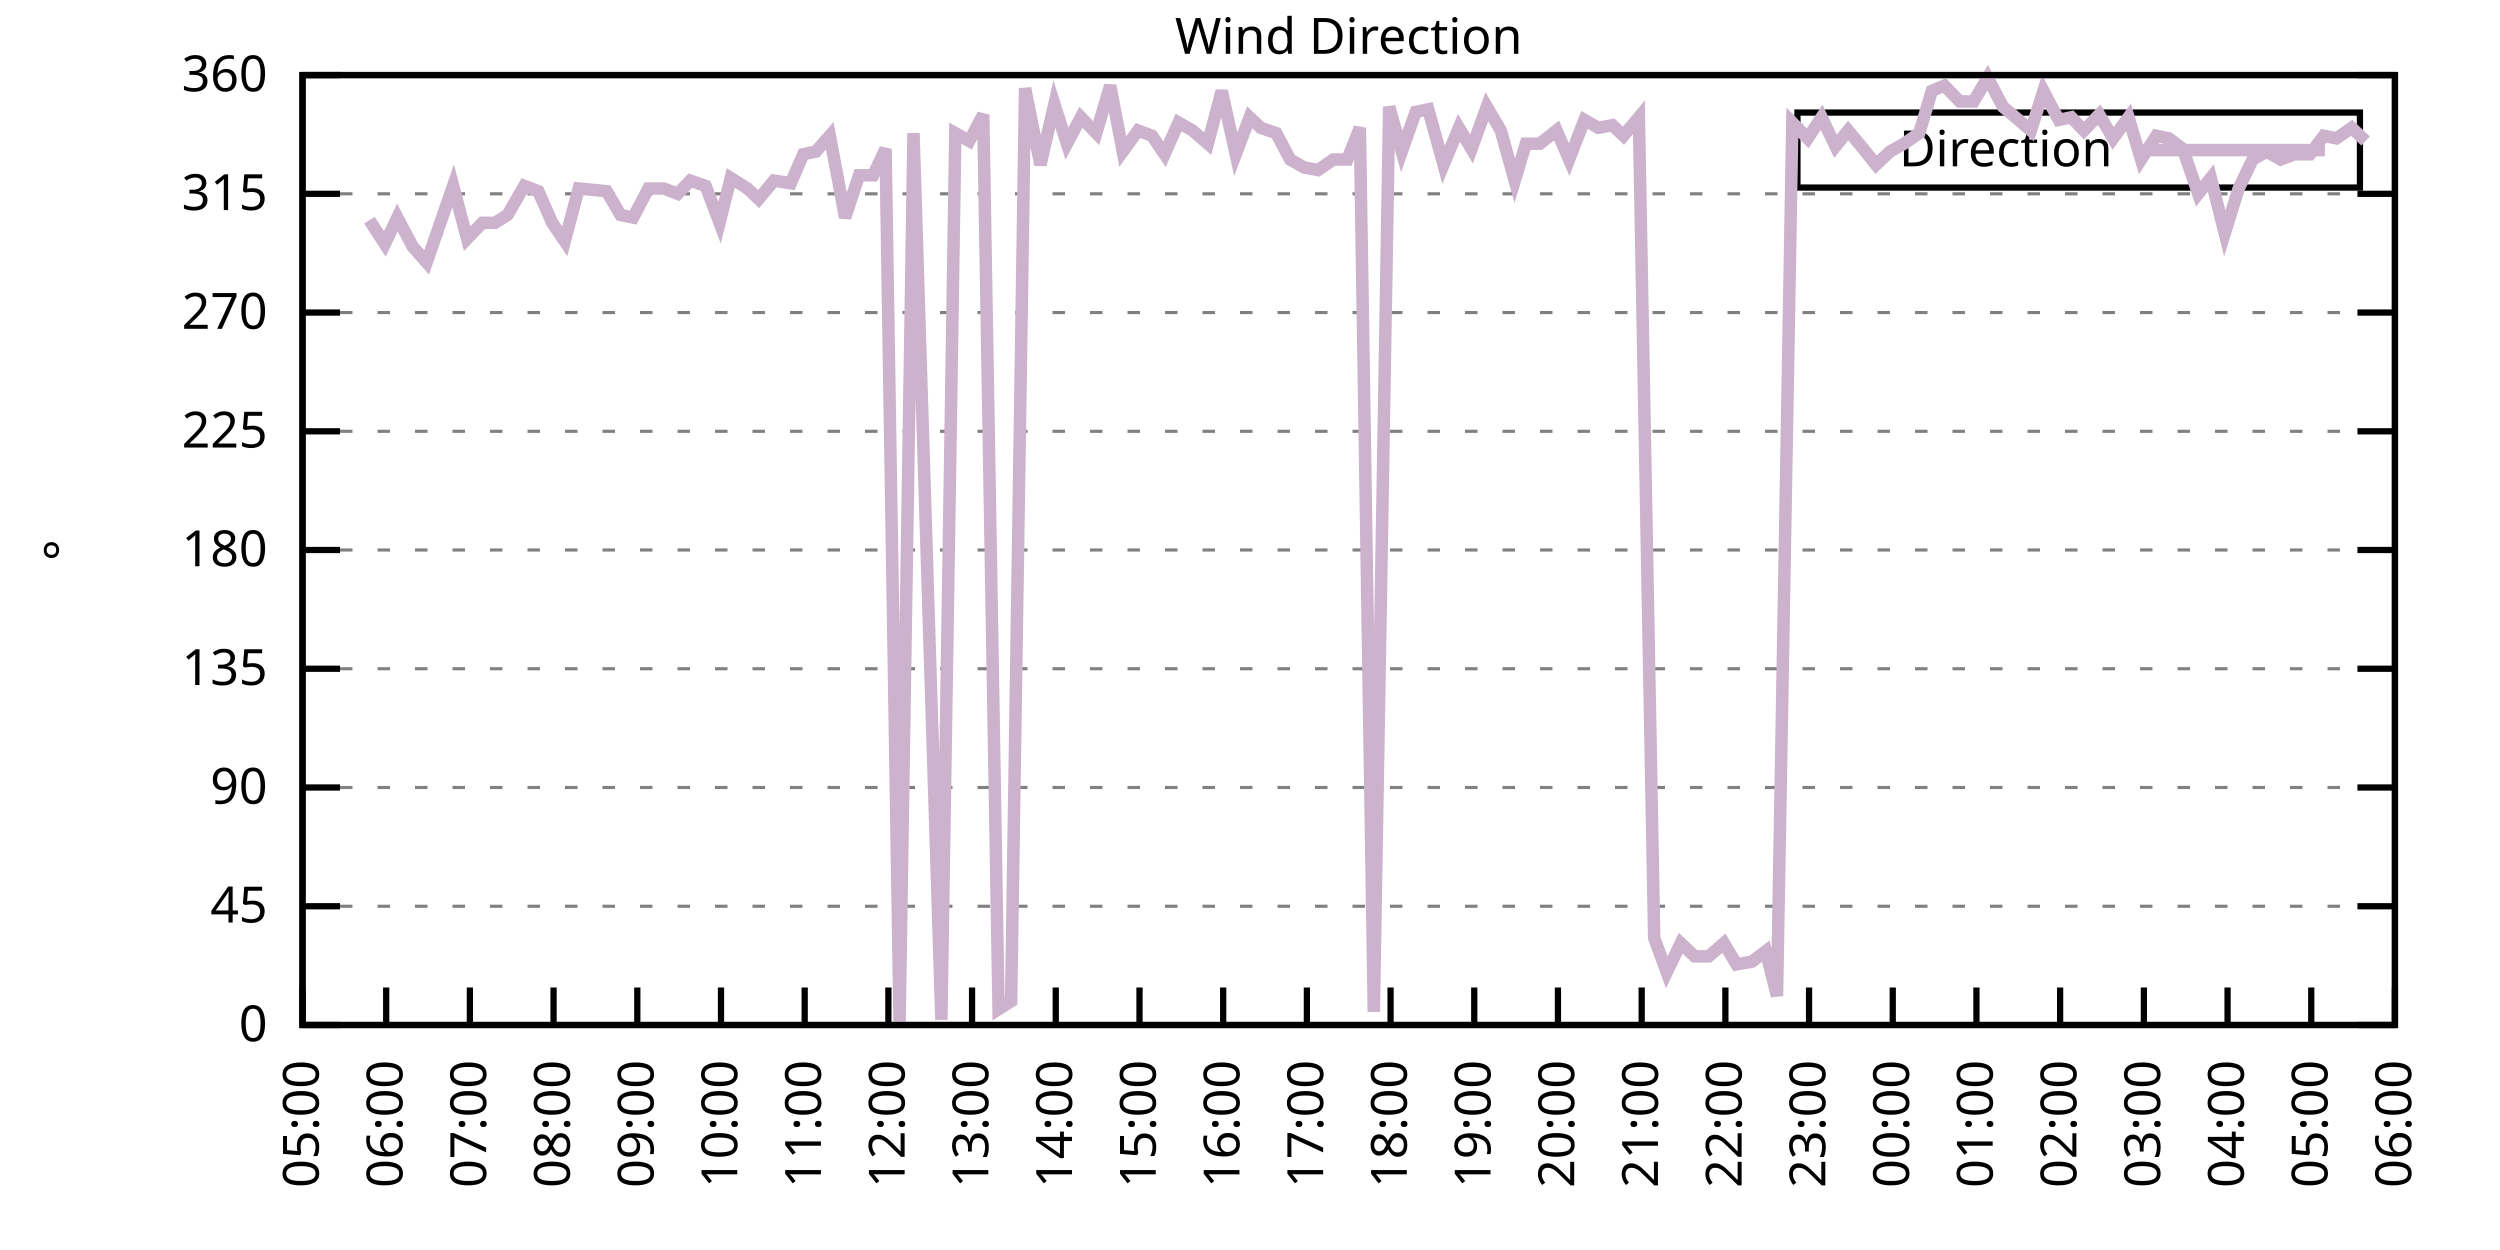
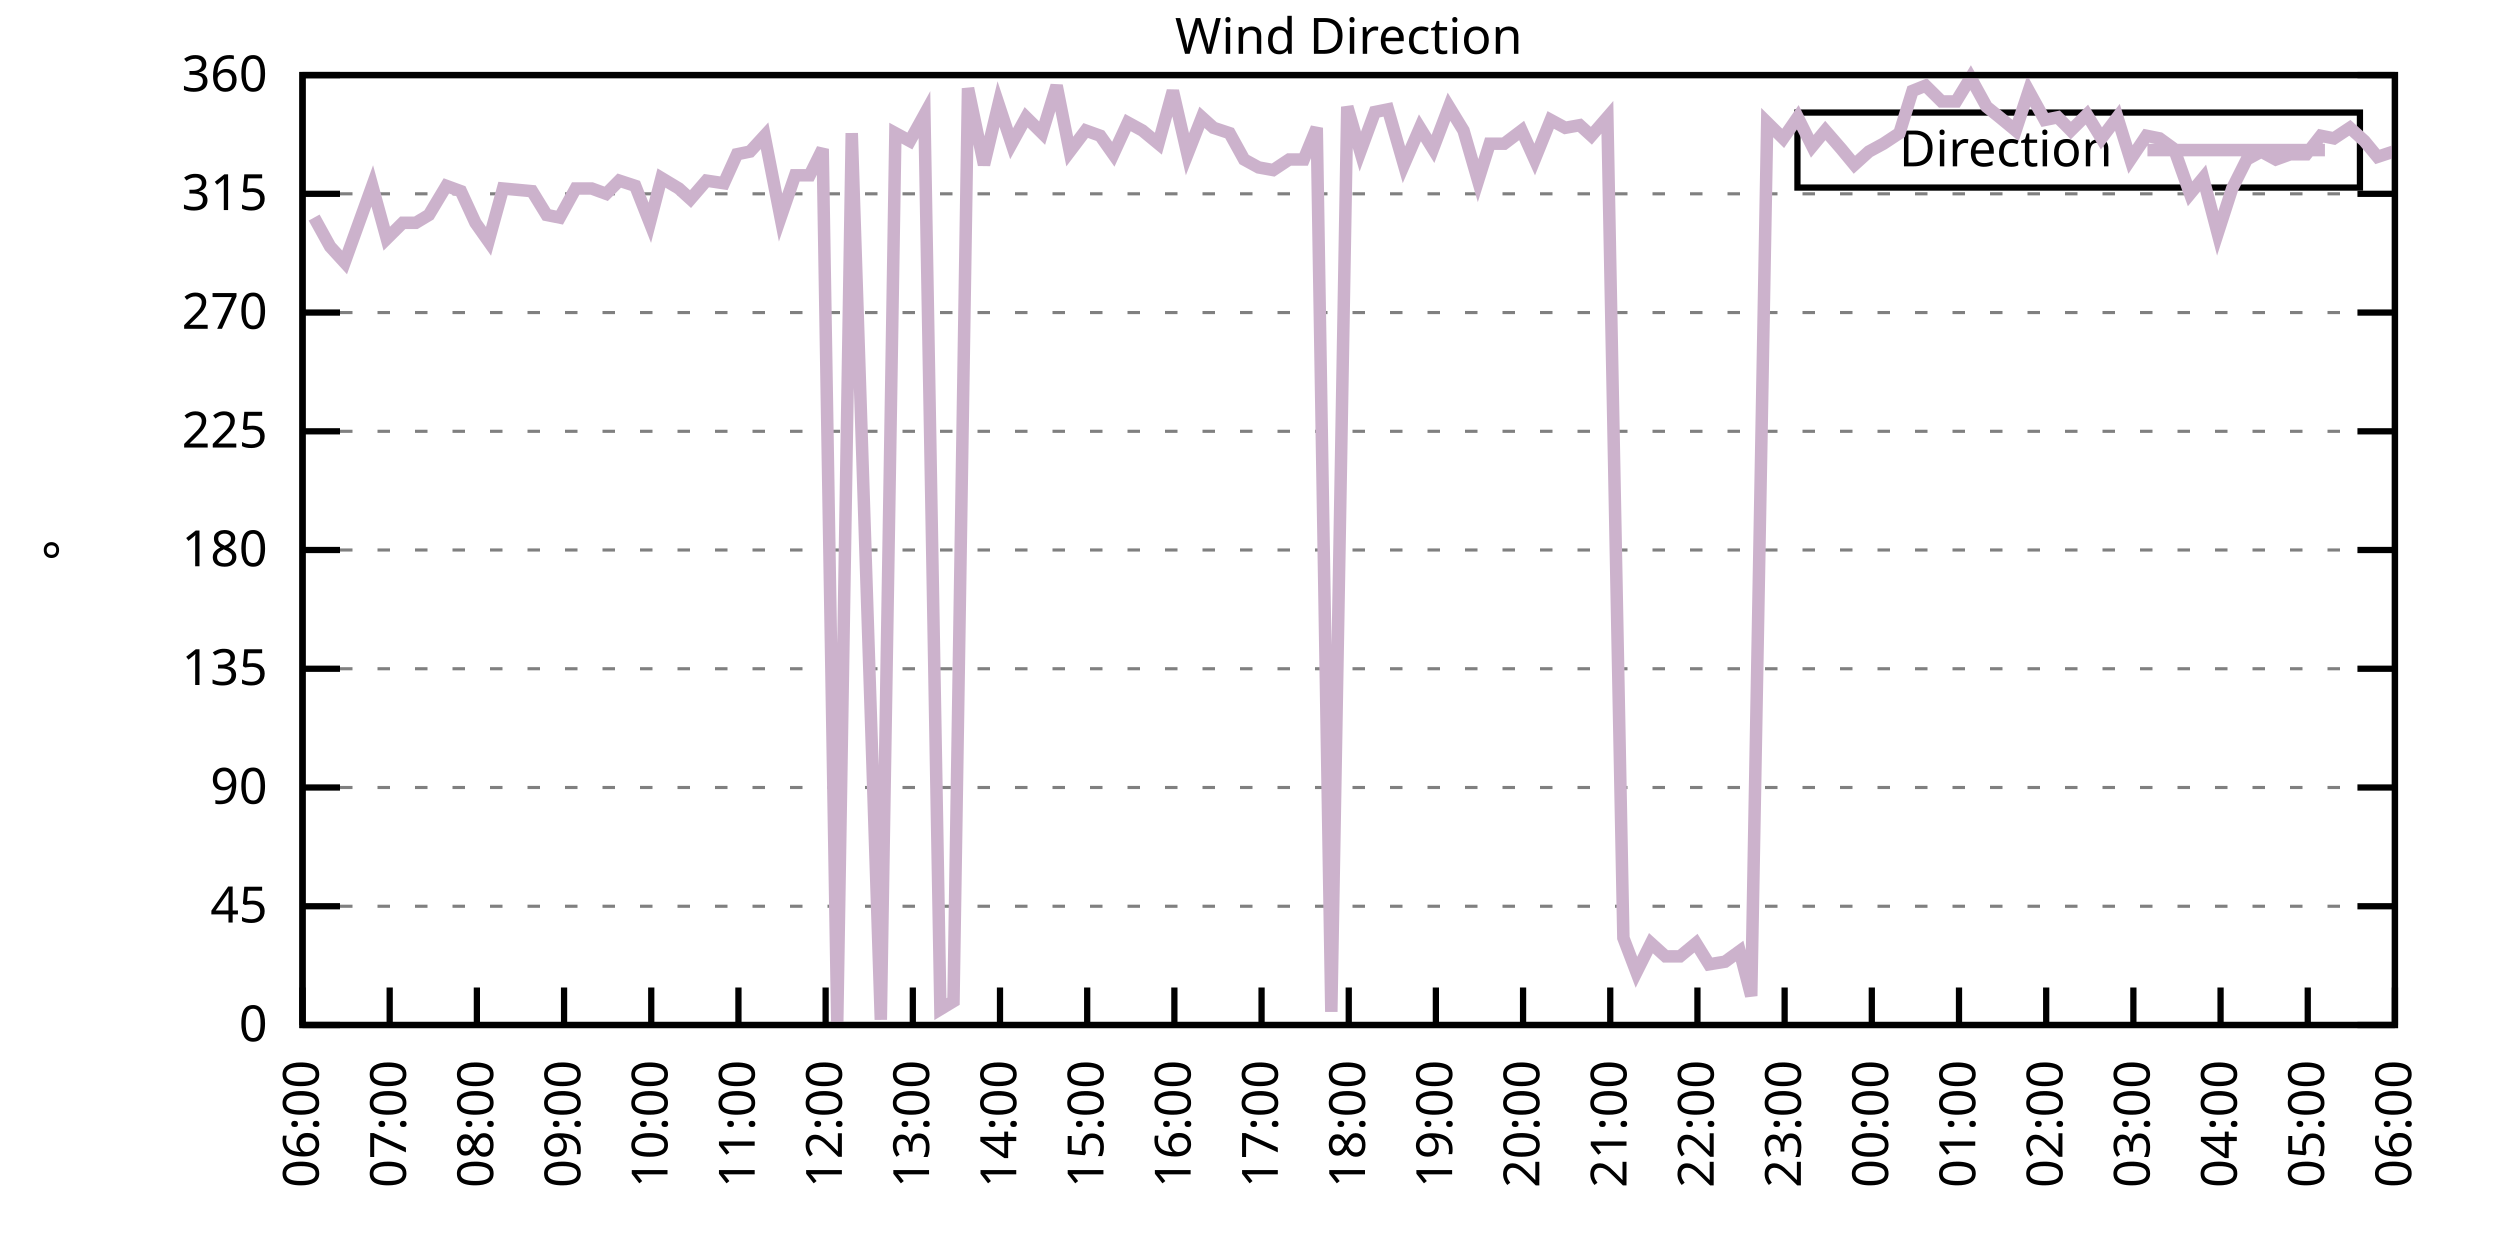
<svg xmlns="http://www.w3.org/2000/svg" xmlns:xlink="http://www.w3.org/1999/xlink" width="400" height="200" viewBox="0 0 400 200">
  <g id="gnuplot_canvas">
    <rect x="0" y="0" width="400" height="200" fill="none" />
    <defs>
      <circle id="gpDot" r="0.5" stroke-width="0.5" stroke="currentColor" />
      <path id="gpPt0" stroke-width="0.333" stroke="currentColor" d="M-1,0 h2 M0,-1 v2" />
      <path id="gpPt1" stroke-width="0.333" stroke="currentColor" d="M-1,-1 L1,1 M1,-1 L-1,1" />
      <path id="gpPt2" stroke-width="0.333" stroke="currentColor" d="M-1,0 L1,0 M0,-1 L0,1 M-1,-1 L1,1 M-1,1 L1,-1" />
      <rect id="gpPt3" stroke-width="0.333" stroke="currentColor" x="-1" y="-1" width="2" height="2" />
      <rect id="gpPt4" stroke-width="0.333" stroke="currentColor" fill="currentColor" x="-1" y="-1" width="2" height="2" />
      <circle id="gpPt5" stroke-width="0.333" stroke="currentColor" cx="0" cy="0" r="1" />
      <use xlink:href="#gpPt5" id="gpPt6" fill="currentColor" stroke="none" />
      <path id="gpPt7" stroke-width="0.333" stroke="currentColor" d="M0,-1.33 L-1.33,0.67 L1.33,0.67 z" />
      <use xlink:href="#gpPt7" id="gpPt8" fill="currentColor" stroke="none" />
      <use xlink:href="#gpPt7" id="gpPt9" stroke="currentColor" transform="rotate(180)" />
      <use xlink:href="#gpPt9" id="gpPt10" fill="currentColor" stroke="none" />
      <use xlink:href="#gpPt3" id="gpPt11" stroke="currentColor" transform="rotate(45)" />
      <use xlink:href="#gpPt11" id="gpPt12" fill="currentColor" stroke="none" />
      <path id="gpPt13" stroke-width="0.333" stroke="currentColor" d="M0,1.330 L1.265,0.411 L0.782,-1.067 L-0.782,-1.076 L-1.265,0.411 z" />
      <use xlink:href="#gpPt13" id="gpPt14" fill="currentColor" stroke="none" />
      <filter id="textbox" filterUnits="objectBoundingBox" x="0" y="0" height="1" width="1">
        <feFlood flood-color="white" flood-opacity="1" result="bgnd" />
        <feComposite in="SourceGraphic" in2="bgnd" operator="atop" />
      </filter>
      <filter id="greybox" filterUnits="objectBoundingBox" x="0" y="0" height="1" width="1">
        <feFlood flood-color="lightgrey" flood-opacity="1" result="grey" />
        <feComposite in="SourceGraphic" in2="grey" operator="atop" />
      </filter>
    </defs>
    <g fill="none" color="white" stroke="currentColor" stroke-width="1.00" stroke-linecap="butt" stroke-linejoin="miter">
</g>
    <g fill="none" color="black" stroke="currentColor" stroke-width="1.00" stroke-linecap="butt" stroke-linejoin="miter">
      <g stroke="none" shape-rendering="crispEdges">
        <polygon fill="rgb(255, 255, 255)" points="48.40,164.00 383.18,164.00 383.18,12.02 48.40,12.02 " />
      </g>
    </g>
    <g fill="none" color="black" stroke="currentColor" stroke-width="1.00" stroke-linecap="butt" stroke-linejoin="miter">
</g>
    <g fill="none" color="black" stroke="black" stroke-width="0.50" stroke-linecap="butt" stroke-linejoin="miter">
</g>
    <g fill="none" color="gray" stroke="currentColor" stroke-width="0.50" stroke-linecap="butt" stroke-linejoin="miter">
      <path stroke="gray" stroke-dasharray="2,4" class="gridline" d="M48.40,164.00 L383.19,164.00  " />
    </g>
    <g fill="none" color="gray" stroke="gray" stroke-width="1.00" stroke-linecap="butt" stroke-linejoin="miter">
</g>
    <g fill="none" color="black" stroke="currentColor" stroke-width="1.00" stroke-linecap="butt" stroke-linejoin="miter">
      <path stroke="black" d="M48.40,164.00 L54.40,164.00 M383.19,164.00 L377.19,164.00  " />
      <g transform="translate(42.80,166.60)" stroke="none" fill="black" font-family="Sans" font-size="8.00" text-anchor="end">
        <text>
          <tspan font-family="Sans"> 0</tspan>
        </text>
      </g>
    </g>
    <g fill="none" color="black" stroke="currentColor" stroke-width="1.00" stroke-linecap="butt" stroke-linejoin="miter">
</g>
    <g fill="none" color="black" stroke="black" stroke-width="0.50" stroke-linecap="butt" stroke-linejoin="miter">
</g>
    <g fill="none" color="gray" stroke="currentColor" stroke-width="0.50" stroke-linecap="butt" stroke-linejoin="miter">
      <path stroke="gray" stroke-dasharray="2,4" class="gridline" d="M48.40,145.00 L383.19,145.00  " />
    </g>
    <g fill="none" color="gray" stroke="gray" stroke-width="1.00" stroke-linecap="butt" stroke-linejoin="miter">
</g>
    <g fill="none" color="black" stroke="currentColor" stroke-width="1.00" stroke-linecap="butt" stroke-linejoin="miter">
      <path stroke="black" d="M48.40,145.00 L54.40,145.00 M383.19,145.00 L377.19,145.00  " />
      <g transform="translate(42.80,147.60)" stroke="none" fill="black" font-family="Sans" font-size="8.00" text-anchor="end">
        <text>
          <tspan font-family="Sans"> 45</tspan>
        </text>
      </g>
    </g>
    <g fill="none" color="black" stroke="currentColor" stroke-width="1.00" stroke-linecap="butt" stroke-linejoin="miter">
</g>
    <g fill="none" color="black" stroke="black" stroke-width="0.50" stroke-linecap="butt" stroke-linejoin="miter">
</g>
    <g fill="none" color="gray" stroke="currentColor" stroke-width="0.50" stroke-linecap="butt" stroke-linejoin="miter">
      <path stroke="gray" stroke-dasharray="2,4" class="gridline" d="M48.40,126.00 L383.19,126.00  " />
    </g>
    <g fill="none" color="gray" stroke="gray" stroke-width="1.00" stroke-linecap="butt" stroke-linejoin="miter">
</g>
    <g fill="none" color="black" stroke="currentColor" stroke-width="1.00" stroke-linecap="butt" stroke-linejoin="miter">
      <path stroke="black" d="M48.40,126.00 L54.40,126.00 M383.19,126.00 L377.19,126.00  " />
      <g transform="translate(42.80,128.60)" stroke="none" fill="black" font-family="Sans" font-size="8.00" text-anchor="end">
        <text>
          <tspan font-family="Sans"> 90</tspan>
        </text>
      </g>
    </g>
    <g fill="none" color="black" stroke="currentColor" stroke-width="1.00" stroke-linecap="butt" stroke-linejoin="miter">
</g>
    <g fill="none" color="black" stroke="black" stroke-width="0.50" stroke-linecap="butt" stroke-linejoin="miter">
</g>
    <g fill="none" color="gray" stroke="currentColor" stroke-width="0.50" stroke-linecap="butt" stroke-linejoin="miter">
      <path stroke="gray" stroke-dasharray="2,4" class="gridline" d="M48.40,107.00 L383.19,107.00  " />
    </g>
    <g fill="none" color="gray" stroke="gray" stroke-width="1.00" stroke-linecap="butt" stroke-linejoin="miter">
</g>
    <g fill="none" color="black" stroke="currentColor" stroke-width="1.00" stroke-linecap="butt" stroke-linejoin="miter">
      <path stroke="black" d="M48.40,107.00 L54.40,107.00 M383.19,107.00 L377.19,107.00  " />
      <g transform="translate(42.80,109.60)" stroke="none" fill="black" font-family="Sans" font-size="8.00" text-anchor="end">
        <text>
          <tspan font-family="Sans"> 135</tspan>
        </text>
      </g>
    </g>
    <g fill="none" color="black" stroke="currentColor" stroke-width="1.00" stroke-linecap="butt" stroke-linejoin="miter">
</g>
    <g fill="none" color="black" stroke="black" stroke-width="0.50" stroke-linecap="butt" stroke-linejoin="miter">
</g>
    <g fill="none" color="gray" stroke="currentColor" stroke-width="0.50" stroke-linecap="butt" stroke-linejoin="miter">
      <path stroke="gray" stroke-dasharray="2,4" class="gridline" d="M48.40,88.00 L383.19,88.00  " />
    </g>
    <g fill="none" color="gray" stroke="gray" stroke-width="1.00" stroke-linecap="butt" stroke-linejoin="miter">
</g>
    <g fill="none" color="black" stroke="currentColor" stroke-width="1.00" stroke-linecap="butt" stroke-linejoin="miter">
      <path stroke="black" d="M48.40,88.00 L54.40,88.00 M383.19,88.00 L377.19,88.00  " />
      <g transform="translate(42.80,90.60)" stroke="none" fill="black" font-family="Sans" font-size="8.00" text-anchor="end">
        <text>
          <tspan font-family="Sans"> 180</tspan>
        </text>
      </g>
    </g>
    <g fill="none" color="black" stroke="currentColor" stroke-width="1.00" stroke-linecap="butt" stroke-linejoin="miter">
</g>
    <g fill="none" color="black" stroke="black" stroke-width="0.50" stroke-linecap="butt" stroke-linejoin="miter">
</g>
    <g fill="none" color="gray" stroke="currentColor" stroke-width="0.50" stroke-linecap="butt" stroke-linejoin="miter">
      <path stroke="gray" stroke-dasharray="2,4" class="gridline" d="M48.40,69.01 L383.19,69.01  " />
    </g>
    <g fill="none" color="gray" stroke="gray" stroke-width="1.00" stroke-linecap="butt" stroke-linejoin="miter">
</g>
    <g fill="none" color="black" stroke="currentColor" stroke-width="1.00" stroke-linecap="butt" stroke-linejoin="miter">
      <path stroke="black" d="M48.40,69.01 L54.40,69.01 M383.19,69.01 L377.19,69.01  " />
      <g transform="translate(42.80,71.61)" stroke="none" fill="black" font-family="Sans" font-size="8.00" text-anchor="end">
        <text>
          <tspan font-family="Sans"> 225</tspan>
        </text>
      </g>
    </g>
    <g fill="none" color="black" stroke="currentColor" stroke-width="1.00" stroke-linecap="butt" stroke-linejoin="miter">
</g>
    <g fill="none" color="black" stroke="black" stroke-width="0.50" stroke-linecap="butt" stroke-linejoin="miter">
</g>
    <g fill="none" color="gray" stroke="currentColor" stroke-width="0.50" stroke-linecap="butt" stroke-linejoin="miter">
      <path stroke="gray" stroke-dasharray="2,4" class="gridline" d="M48.40,50.01 L383.19,50.01  " />
    </g>
    <g fill="none" color="gray" stroke="gray" stroke-width="1.00" stroke-linecap="butt" stroke-linejoin="miter">
</g>
    <g fill="none" color="black" stroke="currentColor" stroke-width="1.00" stroke-linecap="butt" stroke-linejoin="miter">
      <path stroke="black" d="M48.40,50.01 L54.40,50.01 M383.19,50.01 L377.19,50.01  " />
      <g transform="translate(42.80,52.61)" stroke="none" fill="black" font-family="Sans" font-size="8.00" text-anchor="end">
        <text>
          <tspan font-family="Sans"> 270</tspan>
        </text>
      </g>
    </g>
    <g fill="none" color="black" stroke="currentColor" stroke-width="1.00" stroke-linecap="butt" stroke-linejoin="miter">
</g>
    <g fill="none" color="black" stroke="black" stroke-width="0.50" stroke-linecap="butt" stroke-linejoin="miter">
</g>
    <g fill="none" color="gray" stroke="currentColor" stroke-width="0.50" stroke-linecap="butt" stroke-linejoin="miter">
      <path stroke="gray" stroke-dasharray="2,4" class="gridline" d="M48.40,31.01 L383.19,31.01  " />
    </g>
    <g fill="none" color="gray" stroke="gray" stroke-width="1.00" stroke-linecap="butt" stroke-linejoin="miter">
</g>
    <g fill="none" color="black" stroke="currentColor" stroke-width="1.00" stroke-linecap="butt" stroke-linejoin="miter">
      <path stroke="black" d="M48.40,31.01 L54.40,31.01 M383.19,31.01 L377.19,31.01  " />
      <g transform="translate(42.80,33.61)" stroke="none" fill="black" font-family="Sans" font-size="8.00" text-anchor="end">
        <text>
          <tspan font-family="Sans"> 315</tspan>
        </text>
      </g>
    </g>
    <g fill="none" color="black" stroke="currentColor" stroke-width="1.00" stroke-linecap="butt" stroke-linejoin="miter">
</g>
    <g fill="none" color="black" stroke="black" stroke-width="0.50" stroke-linecap="butt" stroke-linejoin="miter">
</g>
    <g fill="none" color="gray" stroke="currentColor" stroke-width="0.50" stroke-linecap="butt" stroke-linejoin="miter">
      <path stroke="gray" stroke-dasharray="2,4" class="gridline" d="M48.40,12.01 L383.19,12.01  " />
    </g>
    <g fill="none" color="gray" stroke="gray" stroke-width="1.00" stroke-linecap="butt" stroke-linejoin="miter">
</g>
    <g fill="none" color="black" stroke="currentColor" stroke-width="1.00" stroke-linecap="butt" stroke-linejoin="miter">
      <path stroke="black" d="M48.40,12.01 L54.40,12.01 M383.19,12.01 L377.19,12.01  " />
      <g transform="translate(42.80,14.61)" stroke="none" fill="black" font-family="Sans" font-size="8.00" text-anchor="end">
        <text>
          <tspan font-family="Sans"> 360</tspan>
        </text>
      </g>
    </g>
    <g fill="none" color="black" stroke="currentColor" stroke-width="1.00" stroke-linecap="butt" stroke-linejoin="miter">
      <path stroke="black" d="M48.40,164.00 L48.40,158.00  " />
      <g transform="translate(51.00,169.60) rotate(270.00)" stroke="none" fill="black" font-family="Sans" font-size="8.00" text-anchor="end">
        <text>
-           <tspan font-family="Sans">05:00</tspan>
-         </text>
-       </g>
-     </g>
-     <g fill="none" color="black" stroke="currentColor" stroke-width="1.00" stroke-linecap="butt" stroke-linejoin="miter">
-       <path stroke="black" d="M61.79,164.00 L61.79,158.00  " />
-       <g transform="translate(64.39,169.60) rotate(270.00)" stroke="none" fill="black" font-family="Sans" font-size="8.00" text-anchor="end">
-         <text>
          <tspan font-family="Sans">06:00</tspan>
        </text>
      </g>
    </g>
    <g fill="none" color="black" stroke="currentColor" stroke-width="1.00" stroke-linecap="butt" stroke-linejoin="miter">
-       <path stroke="black" d="M75.18,164.00 L75.18,158.00  " />
-       <g transform="translate(77.78,169.60) rotate(270.00)" stroke="none" fill="black" font-family="Sans" font-size="8.00" text-anchor="end">
+       <path stroke="black" d="M62.35,164.00 L62.35,158.00  " />
+       <g transform="translate(64.95,169.60) rotate(270.00)" stroke="none" fill="black" font-family="Sans" font-size="8.00" text-anchor="end">
        <text>
          <tspan font-family="Sans">07:00</tspan>
        </text>
      </g>
    </g>
    <g fill="none" color="black" stroke="currentColor" stroke-width="1.00" stroke-linecap="butt" stroke-linejoin="miter">
-       <path stroke="black" d="M88.57,164.00 L88.57,158.00  " />
-       <g transform="translate(91.17,169.60) rotate(270.00)" stroke="none" fill="black" font-family="Sans" font-size="8.00" text-anchor="end">
+       <path stroke="black" d="M76.30,164.00 L76.30,158.00  " />
+       <g transform="translate(78.90,169.60) rotate(270.00)" stroke="none" fill="black" font-family="Sans" font-size="8.00" text-anchor="end">
        <text>
          <tspan font-family="Sans">08:00</tspan>
        </text>
      </g>
    </g>
    <g fill="none" color="black" stroke="currentColor" stroke-width="1.00" stroke-linecap="butt" stroke-linejoin="miter">
-       <path stroke="black" d="M101.97,164.00 L101.97,158.00  " />
-       <g transform="translate(104.57,169.60) rotate(270.00)" stroke="none" fill="black" font-family="Sans" font-size="8.00" text-anchor="end">
+       <path stroke="black" d="M90.25,164.00 L90.25,158.00  " />
+       <g transform="translate(92.85,169.60) rotate(270.00)" stroke="none" fill="black" font-family="Sans" font-size="8.00" text-anchor="end">
        <text>
          <tspan font-family="Sans">09:00</tspan>
        </text>
      </g>
    </g>
    <g fill="none" color="black" stroke="currentColor" stroke-width="1.00" stroke-linecap="butt" stroke-linejoin="miter">
-       <path stroke="black" d="M115.36,164.00 L115.36,158.00  " />
-       <g transform="translate(117.96,169.60) rotate(270.00)" stroke="none" fill="black" font-family="Sans" font-size="8.00" text-anchor="end">
+       <path stroke="black" d="M104.20,164.00 L104.20,158.00  " />
+       <g transform="translate(106.80,169.60) rotate(270.00)" stroke="none" fill="black" font-family="Sans" font-size="8.00" text-anchor="end">
        <text>
          <tspan font-family="Sans">10:00</tspan>
        </text>
      </g>
    </g>
    <g fill="none" color="black" stroke="currentColor" stroke-width="1.00" stroke-linecap="butt" stroke-linejoin="miter">
-       <path stroke="black" d="M128.75,164.00 L128.75,158.00  " />
-       <g transform="translate(131.35,169.60) rotate(270.00)" stroke="none" fill="black" font-family="Sans" font-size="8.00" text-anchor="end">
+       <path stroke="black" d="M118.15,164.00 L118.15,158.00  " />
+       <g transform="translate(120.75,169.60) rotate(270.00)" stroke="none" fill="black" font-family="Sans" font-size="8.00" text-anchor="end">
        <text>
          <tspan font-family="Sans">11:00</tspan>
        </text>
      </g>
    </g>
    <g fill="none" color="black" stroke="currentColor" stroke-width="1.00" stroke-linecap="butt" stroke-linejoin="miter">
-       <path stroke="black" d="M142.14,164.00 L142.14,158.00  " />
-       <g transform="translate(144.74,169.60) rotate(270.00)" stroke="none" fill="black" font-family="Sans" font-size="8.00" text-anchor="end">
+       <path stroke="black" d="M132.10,164.00 L132.10,158.00  " />
+       <g transform="translate(134.70,169.60) rotate(270.00)" stroke="none" fill="black" font-family="Sans" font-size="8.00" text-anchor="end">
        <text>
          <tspan font-family="Sans">12:00</tspan>
        </text>
      </g>
    </g>
    <g fill="none" color="black" stroke="currentColor" stroke-width="1.00" stroke-linecap="butt" stroke-linejoin="miter">
-       <path stroke="black" d="M155.53,164.00 L155.53,158.00  " />
-       <g transform="translate(158.13,169.60) rotate(270.00)" stroke="none" fill="black" font-family="Sans" font-size="8.00" text-anchor="end">
+       <path stroke="black" d="M146.05,164.00 L146.05,158.00  " />
+       <g transform="translate(148.65,169.60) rotate(270.00)" stroke="none" fill="black" font-family="Sans" font-size="8.00" text-anchor="end">
        <text>
          <tspan font-family="Sans">13:00</tspan>
        </text>
      </g>
    </g>
    <g fill="none" color="black" stroke="currentColor" stroke-width="1.00" stroke-linecap="butt" stroke-linejoin="miter">
-       <path stroke="black" d="M168.92,164.00 L168.92,158.00  " />
-       <g transform="translate(171.52,169.60) rotate(270.00)" stroke="none" fill="black" font-family="Sans" font-size="8.00" text-anchor="end">
+       <path stroke="black" d="M160.00,164.00 L160.00,158.00  " />
+       <g transform="translate(162.60,169.60) rotate(270.00)" stroke="none" fill="black" font-family="Sans" font-size="8.00" text-anchor="end">
        <text>
          <tspan font-family="Sans">14:00</tspan>
        </text>
      </g>
    </g>
    <g fill="none" color="black" stroke="currentColor" stroke-width="1.00" stroke-linecap="butt" stroke-linejoin="miter">
-       <path stroke="black" d="M182.32,164.00 L182.32,158.00  " />
-       <g transform="translate(184.92,169.60) rotate(270.00)" stroke="none" fill="black" font-family="Sans" font-size="8.00" text-anchor="end">
+       <path stroke="black" d="M173.95,164.00 L173.95,158.00  " />
+       <g transform="translate(176.55,169.60) rotate(270.00)" stroke="none" fill="black" font-family="Sans" font-size="8.00" text-anchor="end">
        <text>
          <tspan font-family="Sans">15:00</tspan>
        </text>
      </g>
    </g>
    <g fill="none" color="black" stroke="currentColor" stroke-width="1.00" stroke-linecap="butt" stroke-linejoin="miter">
-       <path stroke="black" d="M195.71,164.00 L195.71,158.00  " />
-       <g transform="translate(198.31,169.60) rotate(270.00)" stroke="none" fill="black" font-family="Sans" font-size="8.00" text-anchor="end">
+       <path stroke="black" d="M187.90,164.00 L187.90,158.00  " />
+       <g transform="translate(190.50,169.60) rotate(270.00)" stroke="none" fill="black" font-family="Sans" font-size="8.00" text-anchor="end">
        <text>
          <tspan font-family="Sans">16:00</tspan>
        </text>
      </g>
    </g>
    <g fill="none" color="black" stroke="currentColor" stroke-width="1.00" stroke-linecap="butt" stroke-linejoin="miter">
-       <path stroke="black" d="M209.10,164.00 L209.10,158.00  " />
-       <g transform="translate(211.70,169.60) rotate(270.00)" stroke="none" fill="black" font-family="Sans" font-size="8.00" text-anchor="end">
+       <path stroke="black" d="M201.85,164.00 L201.85,158.00  " />
+       <g transform="translate(204.45,169.60) rotate(270.00)" stroke="none" fill="black" font-family="Sans" font-size="8.00" text-anchor="end">
        <text>
          <tspan font-family="Sans">17:00</tspan>
        </text>
      </g>
    </g>
    <g fill="none" color="black" stroke="currentColor" stroke-width="1.00" stroke-linecap="butt" stroke-linejoin="miter">
-       <path stroke="black" d="M222.49,164.00 L222.49,158.00  " />
-       <g transform="translate(225.09,169.60) rotate(270.00)" stroke="none" fill="black" font-family="Sans" font-size="8.00" text-anchor="end">
+       <path stroke="black" d="M215.80,164.00 L215.80,158.00  " />
+       <g transform="translate(218.40,169.60) rotate(270.00)" stroke="none" fill="black" font-family="Sans" font-size="8.00" text-anchor="end">
        <text>
          <tspan font-family="Sans">18:00</tspan>
        </text>
      </g>
    </g>
    <g fill="none" color="black" stroke="currentColor" stroke-width="1.00" stroke-linecap="butt" stroke-linejoin="miter">
-       <path stroke="black" d="M235.88,164.00 L235.88,158.00  " />
-       <g transform="translate(238.48,169.60) rotate(270.00)" stroke="none" fill="black" font-family="Sans" font-size="8.00" text-anchor="end">
+       <path stroke="black" d="M229.74,164.00 L229.74,158.00  " />
+       <g transform="translate(232.34,169.60) rotate(270.00)" stroke="none" fill="black" font-family="Sans" font-size="8.00" text-anchor="end">
        <text>
          <tspan font-family="Sans">19:00</tspan>
        </text>
      </g>
    </g>
    <g fill="none" color="black" stroke="currentColor" stroke-width="1.00" stroke-linecap="butt" stroke-linejoin="miter">
-       <path stroke="black" d="M249.27,164.00 L249.27,158.00  " />
-       <g transform="translate(251.87,169.60) rotate(270.00)" stroke="none" fill="black" font-family="Sans" font-size="8.00" text-anchor="end">
+       <path stroke="black" d="M243.69,164.00 L243.69,158.00  " />
+       <g transform="translate(246.29,169.60) rotate(270.00)" stroke="none" fill="black" font-family="Sans" font-size="8.00" text-anchor="end">
        <text>
          <tspan font-family="Sans">20:00</tspan>
        </text>
      </g>
    </g>
    <g fill="none" color="black" stroke="currentColor" stroke-width="1.00" stroke-linecap="butt" stroke-linejoin="miter">
-       <path stroke="black" d="M262.67,164.00 L262.67,158.00  " />
-       <g transform="translate(265.27,169.60) rotate(270.00)" stroke="none" fill="black" font-family="Sans" font-size="8.00" text-anchor="end">
+       <path stroke="black" d="M257.64,164.00 L257.64,158.00  " />
+       <g transform="translate(260.24,169.60) rotate(270.00)" stroke="none" fill="black" font-family="Sans" font-size="8.00" text-anchor="end">
        <text>
          <tspan font-family="Sans">21:00</tspan>
        </text>
      </g>
    </g>
    <g fill="none" color="black" stroke="currentColor" stroke-width="1.00" stroke-linecap="butt" stroke-linejoin="miter">
-       <path stroke="black" d="M276.06,164.00 L276.06,158.00  " />
-       <g transform="translate(278.66,169.60) rotate(270.00)" stroke="none" fill="black" font-family="Sans" font-size="8.00" text-anchor="end">
+       <path stroke="black" d="M271.59,164.00 L271.59,158.00  " />
+       <g transform="translate(274.19,169.60) rotate(270.00)" stroke="none" fill="black" font-family="Sans" font-size="8.00" text-anchor="end">
        <text>
          <tspan font-family="Sans">22:00</tspan>
        </text>
      </g>
    </g>
    <g fill="none" color="black" stroke="currentColor" stroke-width="1.00" stroke-linecap="butt" stroke-linejoin="miter">
-       <path stroke="black" d="M289.45,164.00 L289.45,158.00  " />
-       <g transform="translate(292.05,169.60) rotate(270.00)" stroke="none" fill="black" font-family="Sans" font-size="8.00" text-anchor="end">
+       <path stroke="black" d="M285.54,164.00 L285.54,158.00  " />
+       <g transform="translate(288.14,169.60) rotate(270.00)" stroke="none" fill="black" font-family="Sans" font-size="8.00" text-anchor="end">
        <text>
          <tspan font-family="Sans">23:00</tspan>
        </text>
      </g>
    </g>
    <g fill="none" color="black" stroke="currentColor" stroke-width="1.00" stroke-linecap="butt" stroke-linejoin="miter">
-       <path stroke="black" d="M302.84,164.00 L302.84,158.00  " />
-       <g transform="translate(305.44,169.60) rotate(270.00)" stroke="none" fill="black" font-family="Sans" font-size="8.00" text-anchor="end">
+       <path stroke="black" d="M299.49,164.00 L299.49,158.00  " />
+       <g transform="translate(302.09,169.60) rotate(270.00)" stroke="none" fill="black" font-family="Sans" font-size="8.00" text-anchor="end">
        <text>
          <tspan font-family="Sans">00:00</tspan>
        </text>
      </g>
    </g>
    <g fill="none" color="black" stroke="currentColor" stroke-width="1.00" stroke-linecap="butt" stroke-linejoin="miter">
-       <path stroke="black" d="M316.23,164.00 L316.23,158.00  " />
-       <g transform="translate(318.83,169.60) rotate(270.00)" stroke="none" fill="black" font-family="Sans" font-size="8.00" text-anchor="end">
+       <path stroke="black" d="M313.44,164.00 L313.44,158.00  " />
+       <g transform="translate(316.04,169.60) rotate(270.00)" stroke="none" fill="black" font-family="Sans" font-size="8.00" text-anchor="end">
        <text>
          <tspan font-family="Sans">01:00</tspan>
        </text>
      </g>
    </g>
    <g fill="none" color="black" stroke="currentColor" stroke-width="1.00" stroke-linecap="butt" stroke-linejoin="miter">
-       <path stroke="black" d="M329.62,164.00 L329.62,158.00  " />
-       <g transform="translate(332.22,169.60) rotate(270.00)" stroke="none" fill="black" font-family="Sans" font-size="8.00" text-anchor="end">
+       <path stroke="black" d="M327.39,164.00 L327.39,158.00  " />
+       <g transform="translate(329.99,169.60) rotate(270.00)" stroke="none" fill="black" font-family="Sans" font-size="8.00" text-anchor="end">
        <text>
          <tspan font-family="Sans">02:00</tspan>
        </text>
      </g>
    </g>
    <g fill="none" color="black" stroke="currentColor" stroke-width="1.00" stroke-linecap="butt" stroke-linejoin="miter">
-       <path stroke="black" d="M343.02,164.00 L343.02,158.00  " />
-       <g transform="translate(345.62,169.60) rotate(270.00)" stroke="none" fill="black" font-family="Sans" font-size="8.00" text-anchor="end">
+       <path stroke="black" d="M341.34,164.00 L341.34,158.00  " />
+       <g transform="translate(343.94,169.60) rotate(270.00)" stroke="none" fill="black" font-family="Sans" font-size="8.00" text-anchor="end">
        <text>
          <tspan font-family="Sans">03:00</tspan>
        </text>
      </g>
    </g>
    <g fill="none" color="black" stroke="currentColor" stroke-width="1.00" stroke-linecap="butt" stroke-linejoin="miter">
-       <path stroke="black" d="M356.41,164.00 L356.41,158.00  " />
-       <g transform="translate(359.01,169.60) rotate(270.00)" stroke="none" fill="black" font-family="Sans" font-size="8.00" text-anchor="end">
+       <path stroke="black" d="M355.29,164.00 L355.29,158.00  " />
+       <g transform="translate(357.89,169.60) rotate(270.00)" stroke="none" fill="black" font-family="Sans" font-size="8.00" text-anchor="end">
        <text>
          <tspan font-family="Sans">04:00</tspan>
        </text>
      </g>
    </g>
    <g fill="none" color="black" stroke="currentColor" stroke-width="1.00" stroke-linecap="butt" stroke-linejoin="miter">
-       <path stroke="black" d="M369.80,164.00 L369.80,158.00  " />
-       <g transform="translate(372.40,169.60) rotate(270.00)" stroke="none" fill="black" font-family="Sans" font-size="8.00" text-anchor="end">
+       <path stroke="black" d="M369.24,164.00 L369.24,158.00  " />
+       <g transform="translate(371.84,169.60) rotate(270.00)" stroke="none" fill="black" font-family="Sans" font-size="8.00" text-anchor="end">
        <text>
          <tspan font-family="Sans">05:00</tspan>
        </text>
      </g>
    </g>
    <g fill="none" color="black" stroke="currentColor" stroke-width="1.00" stroke-linecap="butt" stroke-linejoin="miter">
      <path stroke="black" d="M383.19,164.00 L383.19,158.00  " />
      <g transform="translate(385.79,169.60) rotate(270.00)" stroke="none" fill="black" font-family="Sans" font-size="8.00" text-anchor="end">
        <text>
          <tspan font-family="Sans">06:00</tspan>
        </text>
      </g>
    </g>
    <g fill="none" color="black" stroke="currentColor" stroke-width="1.00" stroke-linecap="butt" stroke-linejoin="miter">
</g>
    <g fill="none" color="black" stroke="currentColor" stroke-width="1.00" stroke-linecap="butt" stroke-linejoin="miter">
      <path stroke="black" d="M48.40,12.01 L48.40,164.00 L383.19,164.00 L383.19,12.01 L48.40,12.01 Z  " />
    </g>
    <g fill="none" color="black" stroke="currentColor" stroke-width="1.00" stroke-linecap="butt" stroke-linejoin="miter">
</g>
    <g fill="none" color="black" stroke="currentColor" stroke-width="1.00" stroke-linecap="butt" stroke-linejoin="miter">
      <path stroke="black" d="M287.59,30.01 L287.59,18.01 L377.59,18.01 L377.59,30.01 L287.59,30.01 Z  " />
    </g>
    <g id="Wind_direction_plot_1">
      <g fill="none" color="white" stroke="black" stroke-width="2.00" stroke-linecap="butt" stroke-linejoin="miter">
</g>
      <g fill="none" color="black" stroke="currentColor" stroke-width="2.00" stroke-linecap="butt" stroke-linejoin="miter">
        <g transform="translate(337.99,26.61)" stroke="none" fill="black" font-family="Sans" font-size="8.00" text-anchor="end">
          <text>
            <tspan font-family="Sans">Direction</tspan>
          </text>
        </g>
      </g>
      <g fill="none" color="black" stroke="currentColor" stroke-width="2.00" stroke-linecap="butt" stroke-linejoin="miter">
-         <path stroke="rgb(204, 178, 204)" d="M343.59,24.01 L371.99,24.01 M59.11,35.23 L61.57,39.03 L63.58,34.81 L66.03,39.45 L68.26,41.99 L72.50,29.74   L74.74,38.19 L77.19,35.65 L79.20,35.65 L81.21,34.39 L83.89,29.74 L86.12,30.59 L88.35,35.65 L90.36,38.61   L92.59,30.16 L97.06,30.59 L99.29,34.39 L101.30,34.81 L103.75,30.16 L106.21,30.16 L108.44,31.01 L110.45,28.90   L112.90,29.74 L115.13,35.65 L116.92,28.48 L119.60,30.16 L121.38,31.85 L123.84,28.90 L126.52,29.32 L128.53,24.68   L130.54,24.25 L132.77,21.72 L135.22,34.81 L137.45,28.05 L139.69,28.05 L141.69,23.83 L143.93,163.58 L146.16,21.30   L150.62,163.16 L152.85,21.30 L155.09,22.56 L157.32,18.34 L159.77,161.47 L161.78,160.20 L164.01,14.12 L166.47,26.36   L168.70,16.65 L170.71,22.99 L172.94,18.77 L175.40,21.30 L177.63,13.70 L179.64,24.25 L182.09,20.88 L184.32,21.72   L186.33,24.68 L188.57,19.61 L190.80,20.88 L193.25,22.99 L195.48,14.54 L197.72,24.68 L199.95,18.77 L201.73,20.45   L204.19,21.30 L206.42,25.52 L208.65,26.79 L210.88,27.21 L213.34,25.52 L215.57,25.52 L217.58,20.45 L219.81,161.89   L222.27,17.08 L224.28,24.25 L226.51,17.92 L228.52,17.50 L230.97,26.36 L233.43,20.45 L235.44,23.83 L237.89,17.08   L240.12,20.88 L242.36,28.90 L244.14,22.99 L246.37,22.99 L249.05,20.88 L251.06,25.52 L253.51,19.19 L255.75,20.45   L257.98,20.03 L259.76,21.72 L262.22,18.77 L264.67,150.07 L266.68,155.56 L268.92,150.91 L271.15,153.02 L273.38,153.02   L275.83,150.91 L277.84,154.29 L280.30,153.87 L282.53,152.18 L284.32,159.36 L286.77,19.61 L289.23,22.14 L291.46,18.77   L293.69,23.41 L295.70,20.88 L298.15,23.83 L300.16,26.36 L302.39,24.25 L304.63,22.99 L307.08,21.30 L309.09,14.54   L311.10,13.70 L313.55,16.23 L315.79,16.23 L318.02,12.43 L320.47,17.08 L322.48,18.77 L324.94,20.88 L326.95,14.54   L329.40,19.19 L331.41,18.77 L333.42,20.88 L335.87,18.34 L338.10,22.14 L340.56,18.77 L342.57,25.52 L345.02,21.72   L347.03,22.14 L349.26,23.83 L351.72,31.01 L353.73,28.48 L355.96,37.34 L358.19,30.16 L360.42,25.52 L362.66,24.25   L364.89,25.52 L367.12,24.68 L369.58,24.68 L371.81,21.72 L373.82,22.14 L376.27,20.45 L378.50,22.56  " />
+         <path stroke="rgb(204, 178, 204)" d="M343.59,24.01 L371.99,24.01 M50.26,34.81 L52.82,39.45 L55.14,41.99 L59.56,29.74 L61.88,38.19 L64.44,35.65   L66.53,35.65 L68.63,34.39 L71.42,29.74 L73.74,30.59 L76.07,35.65 L78.16,38.61 L80.48,30.16 L85.13,30.59   L87.46,34.39 L89.55,34.81 L92.11,30.16 L94.67,30.16 L96.99,31.01 L99.08,28.90 L101.64,29.74 L103.97,35.65   L105.83,28.48 L108.62,30.16 L110.48,31.85 L113.03,28.90 L115.82,29.32 L117.92,24.68 L120.01,24.25 L122.33,21.72   L124.89,34.81 L127.22,28.05 L129.54,28.05 L131.63,23.83 L133.96,163.58 L136.28,21.30 L140.93,163.16 L143.26,21.30   L145.58,22.56 L147.91,18.34 L150.46,161.47 L152.56,160.20 L154.88,14.12 L157.44,26.36 L159.76,16.65 L161.86,22.99   L164.18,18.77 L166.74,21.30 L169.06,13.70 L171.16,24.25 L173.71,20.88 L176.04,21.72 L178.13,24.68 L180.46,19.61   L182.78,20.88 L185.34,22.99 L187.66,14.54 L189.99,24.68 L192.31,18.77 L194.17,20.45 L196.73,21.30 L199.06,25.52   L201.38,26.79 L203.71,27.21 L206.26,25.52 L208.59,25.52 L210.68,20.45 L213.01,161.89 L215.56,17.08 L217.65,24.25   L219.98,17.92 L222.07,17.50 L224.63,26.36 L227.19,20.45 L229.28,23.83 L231.84,17.08 L234.16,20.88 L236.49,28.90   L238.35,22.99 L240.67,22.99 L243.46,20.88 L245.55,25.52 L248.11,19.19 L250.44,20.45 L252.76,20.03 L254.62,21.72   L257.18,18.77 L259.74,150.07 L261.83,155.56 L264.15,150.91 L266.48,153.02 L268.80,153.02 L271.36,150.91 L273.45,154.29   L276.01,153.87 L278.34,152.18 L280.20,159.36 L282.75,19.61 L285.31,22.14 L287.64,18.77 L289.96,23.41 L292.05,20.88   L294.61,23.83 L296.70,26.36 L299.03,24.25 L301.35,22.99 L303.91,21.30 L306.00,14.54 L308.09,13.70 L310.65,16.23   L312.98,16.23 L315.30,12.43 L317.86,17.08 L319.95,18.77 L322.51,20.88 L324.60,14.54 L327.16,19.19 L329.25,18.77   L331.34,20.88 L333.90,18.34 L336.23,22.14 L338.78,18.77 L340.88,25.52 L343.43,21.72 L345.53,22.14 L347.85,23.83   L350.41,31.01 L352.50,28.48 L354.83,37.34 L357.15,30.16 L359.48,25.52 L361.80,24.25 L364.13,25.52 L366.45,24.68   L369.01,24.68 L371.33,21.72 L373.43,22.14 L375.98,20.45 L378.31,22.56 L380.40,25.10 L382.96,24.25  " />
      </g>
    </g>
    <g fill="none" color="black" stroke="currentColor" stroke-width="2.00" stroke-linecap="butt" stroke-linejoin="miter">
</g>
    <g fill="none" color="black" stroke="black" stroke-width="1.00" stroke-linecap="butt" stroke-linejoin="miter">
</g>
    <g fill="none" color="black" stroke="currentColor" stroke-width="1.00" stroke-linecap="butt" stroke-linejoin="miter">
      <path stroke="black" d="M48.40,12.01 L48.40,164.00 L383.19,164.00 L383.19,12.01 L48.40,12.01 Z  " />
      <g transform="translate(12.80,88.01) rotate(270.00)" stroke="none" fill="black" font-family="Sans" font-size="8.00" text-anchor="middle">
        <text>
          <tspan font-family="Sans">°</tspan>
        </text>
      </g>
    </g>
    <g fill="none" color="black" stroke="currentColor" stroke-width="1.00" stroke-linecap="butt" stroke-linejoin="miter">
</g>
    <g fill="none" color="black" stroke="currentColor" stroke-width="1.00" stroke-linecap="butt" stroke-linejoin="miter">
      <g transform="translate(215.79,8.61)" stroke="none" fill="black" font-family="Sans" font-size="8.00" text-anchor="middle">
        <text>
          <tspan font-family="Sans">Wind Direction</tspan>
        </text>
      </g>
    </g>
    <g fill="none" color="black" stroke="currentColor" stroke-width="1.00" stroke-linecap="butt" stroke-linejoin="miter">
</g>
  </g>
</svg>
